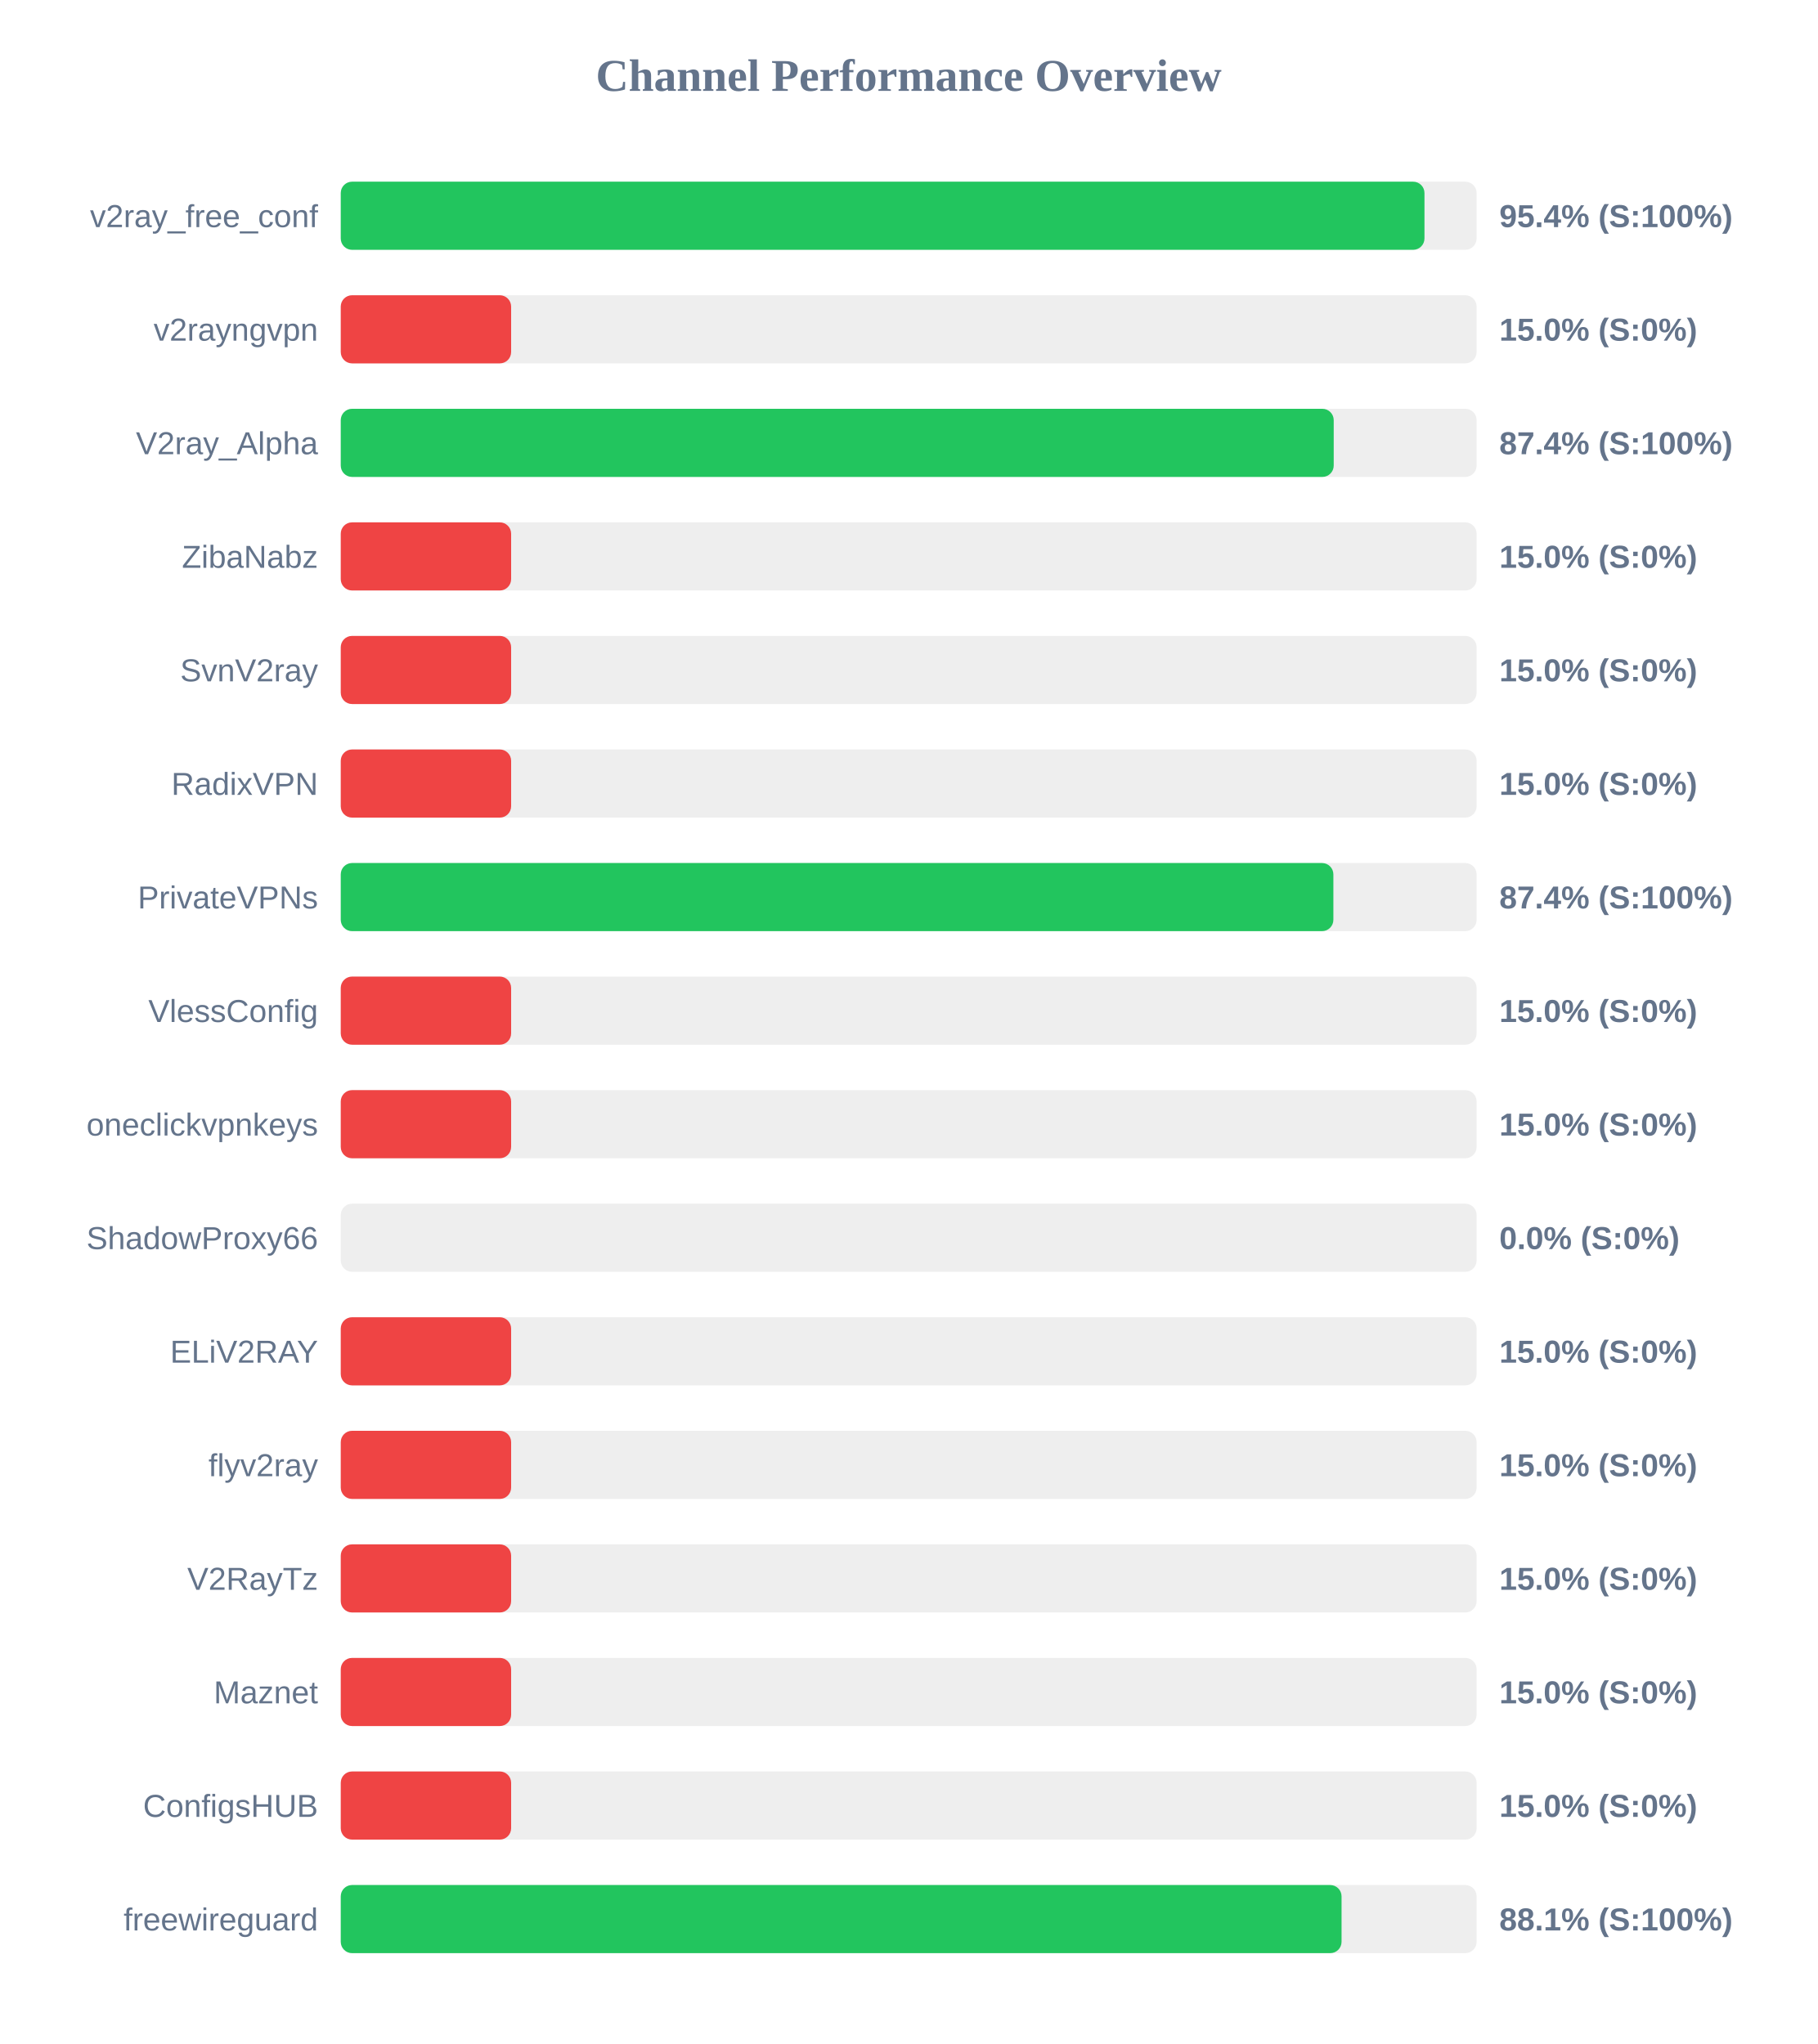
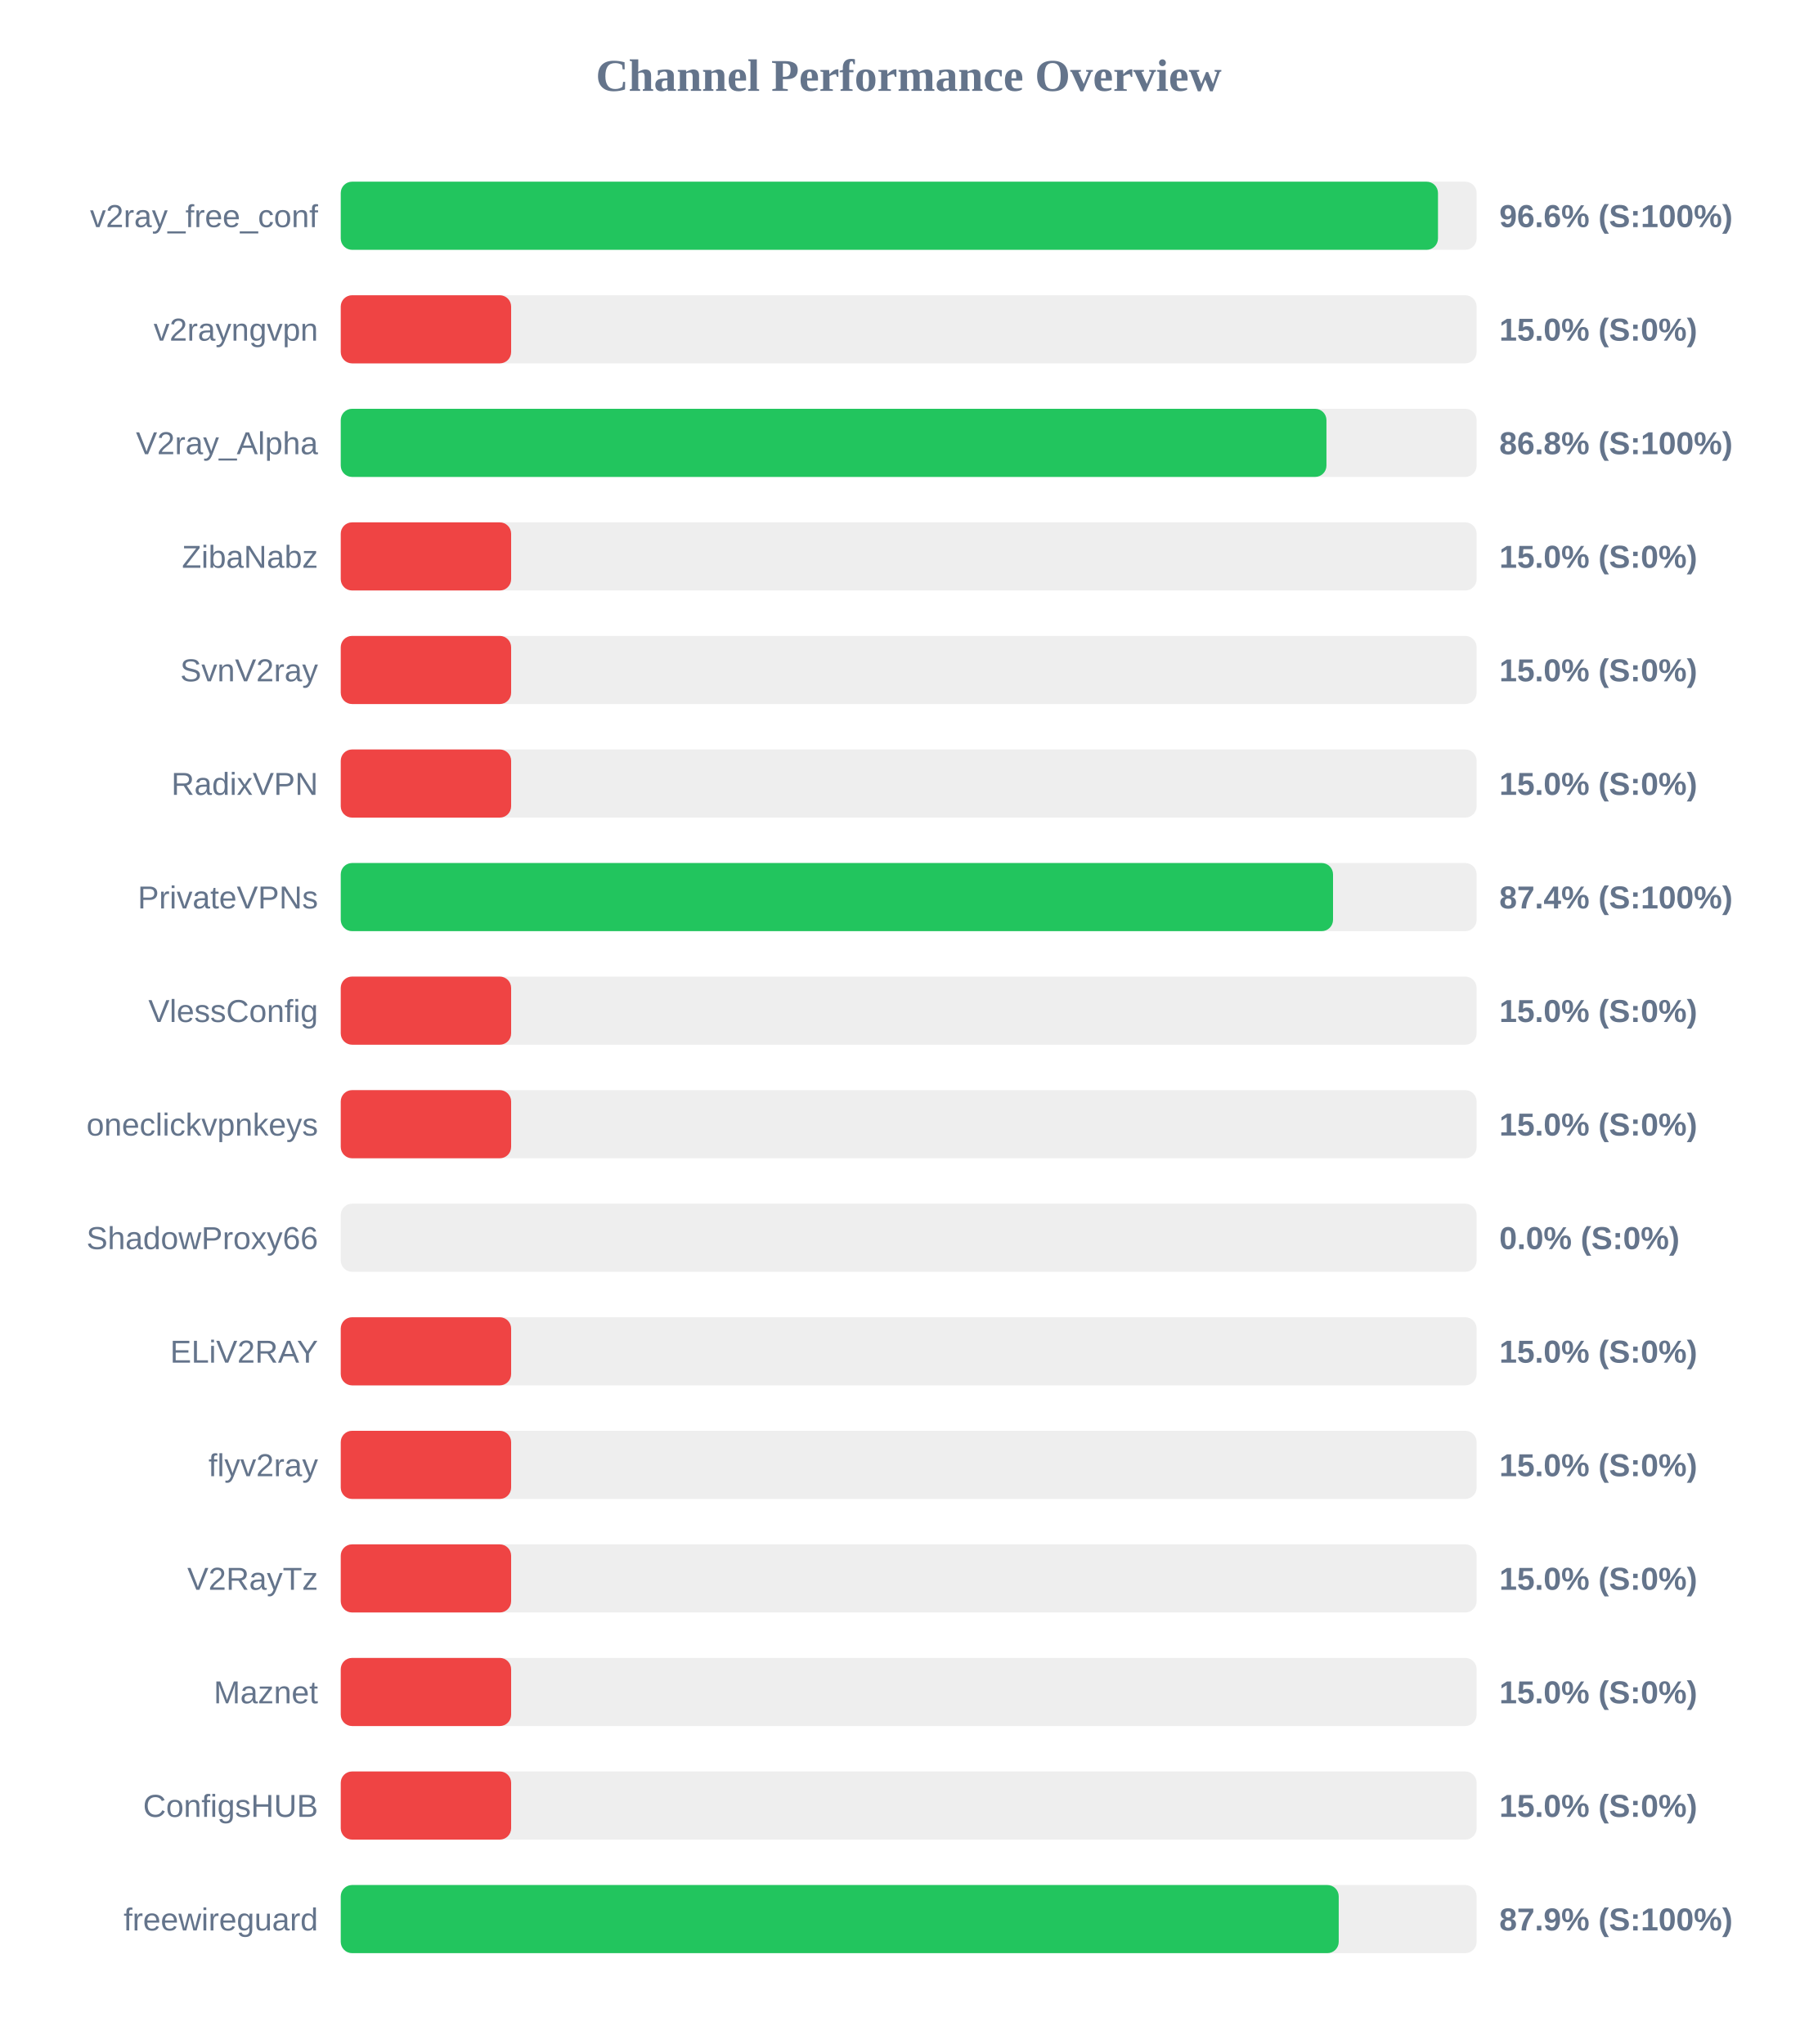
<svg xmlns="http://www.w3.org/2000/svg" width="800" height="900" version="1.1">
  <style>
        .row { font: 14px Arial; fill: #64748b; }
        .score { font: bold 14px Arial; fill: #64748b; }
    </style>
  <text x="400" y="40" text-anchor="middle" font-size="20px" font-weight="bold" fill="#64748b">Channel Performance Overview</text>
  <rect x="150" y="80" width="500" height="30" fill="#eee" rx="5" />
-   <rect x="150" y="80" width="477.05" height="30" fill="#22c55e" rx="5" />
+   <rect x="150" y="80" width="483.0" height="30" fill="#22c55e" rx="5" />
  <text x="140" y="100" text-anchor="end" class="row">v2ray_free_conf</text>
-   <text x="660" y="100" text-anchor="start" class="score">95.4% (S:100%)</text>
+   <text x="660" y="100" text-anchor="start" class="score">96.6% (S:100%)</text>
  <rect x="150" y="130" width="500" height="30" fill="#eee" rx="5" />
  <rect x="150" y="130" width="75.0" height="30" fill="#ef4444" rx="5" />
  <text x="140" y="150" text-anchor="end" class="row">v2rayngvpn</text>
  <text x="660" y="150" text-anchor="start" class="score">15.0% (S:0%)</text>
  <rect x="150" y="180" width="500" height="30" fill="#eee" rx="5" />
-   <rect x="150" y="180" width="437.1" height="30" fill="#22c55e" rx="5" />
+   <rect x="150" y="180" width="433.9" height="30" fill="#22c55e" rx="5" />
  <text x="140" y="200" text-anchor="end" class="row">V2ray_Alpha</text>
-   <text x="660" y="200" text-anchor="start" class="score">87.4% (S:100%)</text>
+   <text x="660" y="200" text-anchor="start" class="score">86.8% (S:100%)</text>
  <rect x="150" y="230" width="500" height="30" fill="#eee" rx="5" />
  <rect x="150" y="230" width="75.0" height="30" fill="#ef4444" rx="5" />
  <text x="140" y="250" text-anchor="end" class="row">ZibaNabz</text>
  <text x="660" y="250" text-anchor="start" class="score">15.0% (S:0%)</text>
  <rect x="150" y="280" width="500" height="30" fill="#eee" rx="5" />
  <rect x="150" y="280" width="75.0" height="30" fill="#ef4444" rx="5" />
  <text x="140" y="300" text-anchor="end" class="row">SvnV2ray</text>
  <text x="660" y="300" text-anchor="start" class="score">15.0% (S:0%)</text>
  <rect x="150" y="330" width="500" height="30" fill="#eee" rx="5" />
  <rect x="150" y="330" width="75.0" height="30" fill="#ef4444" rx="5" />
  <text x="140" y="350" text-anchor="end" class="row">RadixVPN</text>
  <text x="660" y="350" text-anchor="start" class="score">15.0% (S:0%)</text>
  <rect x="150" y="380" width="500" height="30" fill="#eee" rx="5" />
-   <rect x="150" y="380" width="436.95" height="30" fill="#22c55e" rx="5" />
+   <rect x="150" y="380" width="436.8" height="30" fill="#22c55e" rx="5" />
  <text x="140" y="400" text-anchor="end" class="row">PrivateVPNs</text>
  <text x="660" y="400" text-anchor="start" class="score">87.4% (S:100%)</text>
  <rect x="150" y="430" width="500" height="30" fill="#eee" rx="5" />
  <rect x="150" y="430" width="75.0" height="30" fill="#ef4444" rx="5" />
  <text x="140" y="450" text-anchor="end" class="row">VlessConfig</text>
  <text x="660" y="450" text-anchor="start" class="score">15.0% (S:0%)</text>
  <rect x="150" y="480" width="500" height="30" fill="#eee" rx="5" />
  <rect x="150" y="480" width="75.0" height="30" fill="#ef4444" rx="5" />
  <text x="140" y="500" text-anchor="end" class="row">oneclickvpnkeys</text>
  <text x="660" y="500" text-anchor="start" class="score">15.0% (S:0%)</text>
  <rect x="150" y="530" width="500" height="30" fill="#eee" rx="5" />
  <rect x="150" y="530" width="0.0" height="30" fill="#ef4444" rx="5" />
  <text x="140" y="550" text-anchor="end" class="row">ShadowProxy66</text>
  <text x="660" y="550" text-anchor="start" class="score">0.0% (S:0%)</text>
  <rect x="150" y="580" width="500" height="30" fill="#eee" rx="5" />
  <rect x="150" y="580" width="75.0" height="30" fill="#ef4444" rx="5" />
  <text x="140" y="600" text-anchor="end" class="row">ELiV2RAY</text>
  <text x="660" y="600" text-anchor="start" class="score">15.0% (S:0%)</text>
  <rect x="150" y="630" width="500" height="30" fill="#eee" rx="5" />
  <rect x="150" y="630" width="75.0" height="30" fill="#ef4444" rx="5" />
  <text x="140" y="650" text-anchor="end" class="row">flyv2ray</text>
  <text x="660" y="650" text-anchor="start" class="score">15.0% (S:0%)</text>
  <rect x="150" y="680" width="500" height="30" fill="#eee" rx="5" />
  <rect x="150" y="680" width="75.0" height="30" fill="#ef4444" rx="5" />
  <text x="140" y="700" text-anchor="end" class="row">V2RayTz</text>
  <text x="660" y="700" text-anchor="start" class="score">15.0% (S:0%)</text>
  <rect x="150" y="730" width="500" height="30" fill="#eee" rx="5" />
  <rect x="150" y="730" width="75.0" height="30" fill="#ef4444" rx="5" />
  <text x="140" y="750" text-anchor="end" class="row">Maznet</text>
  <text x="660" y="750" text-anchor="start" class="score">15.0% (S:0%)</text>
  <rect x="150" y="780" width="500" height="30" fill="#eee" rx="5" />
  <rect x="150" y="780" width="75.0" height="30" fill="#ef4444" rx="5" />
  <text x="140" y="800" text-anchor="end" class="row">ConfigsHUB</text>
  <text x="660" y="800" text-anchor="start" class="score">15.0% (S:0%)</text>
  <rect x="150" y="830" width="500" height="30" fill="#eee" rx="5" />
-   <rect x="150" y="830" width="440.55" height="30" fill="#22c55e" rx="5" />
+   <rect x="150" y="830" width="439.3" height="30" fill="#22c55e" rx="5" />
  <text x="140" y="850" text-anchor="end" class="row">freewireguard</text>
-   <text x="660" y="850" text-anchor="start" class="score">88.1% (S:100%)</text>
+   <text x="660" y="850" text-anchor="start" class="score">87.9% (S:100%)</text>
</svg>
